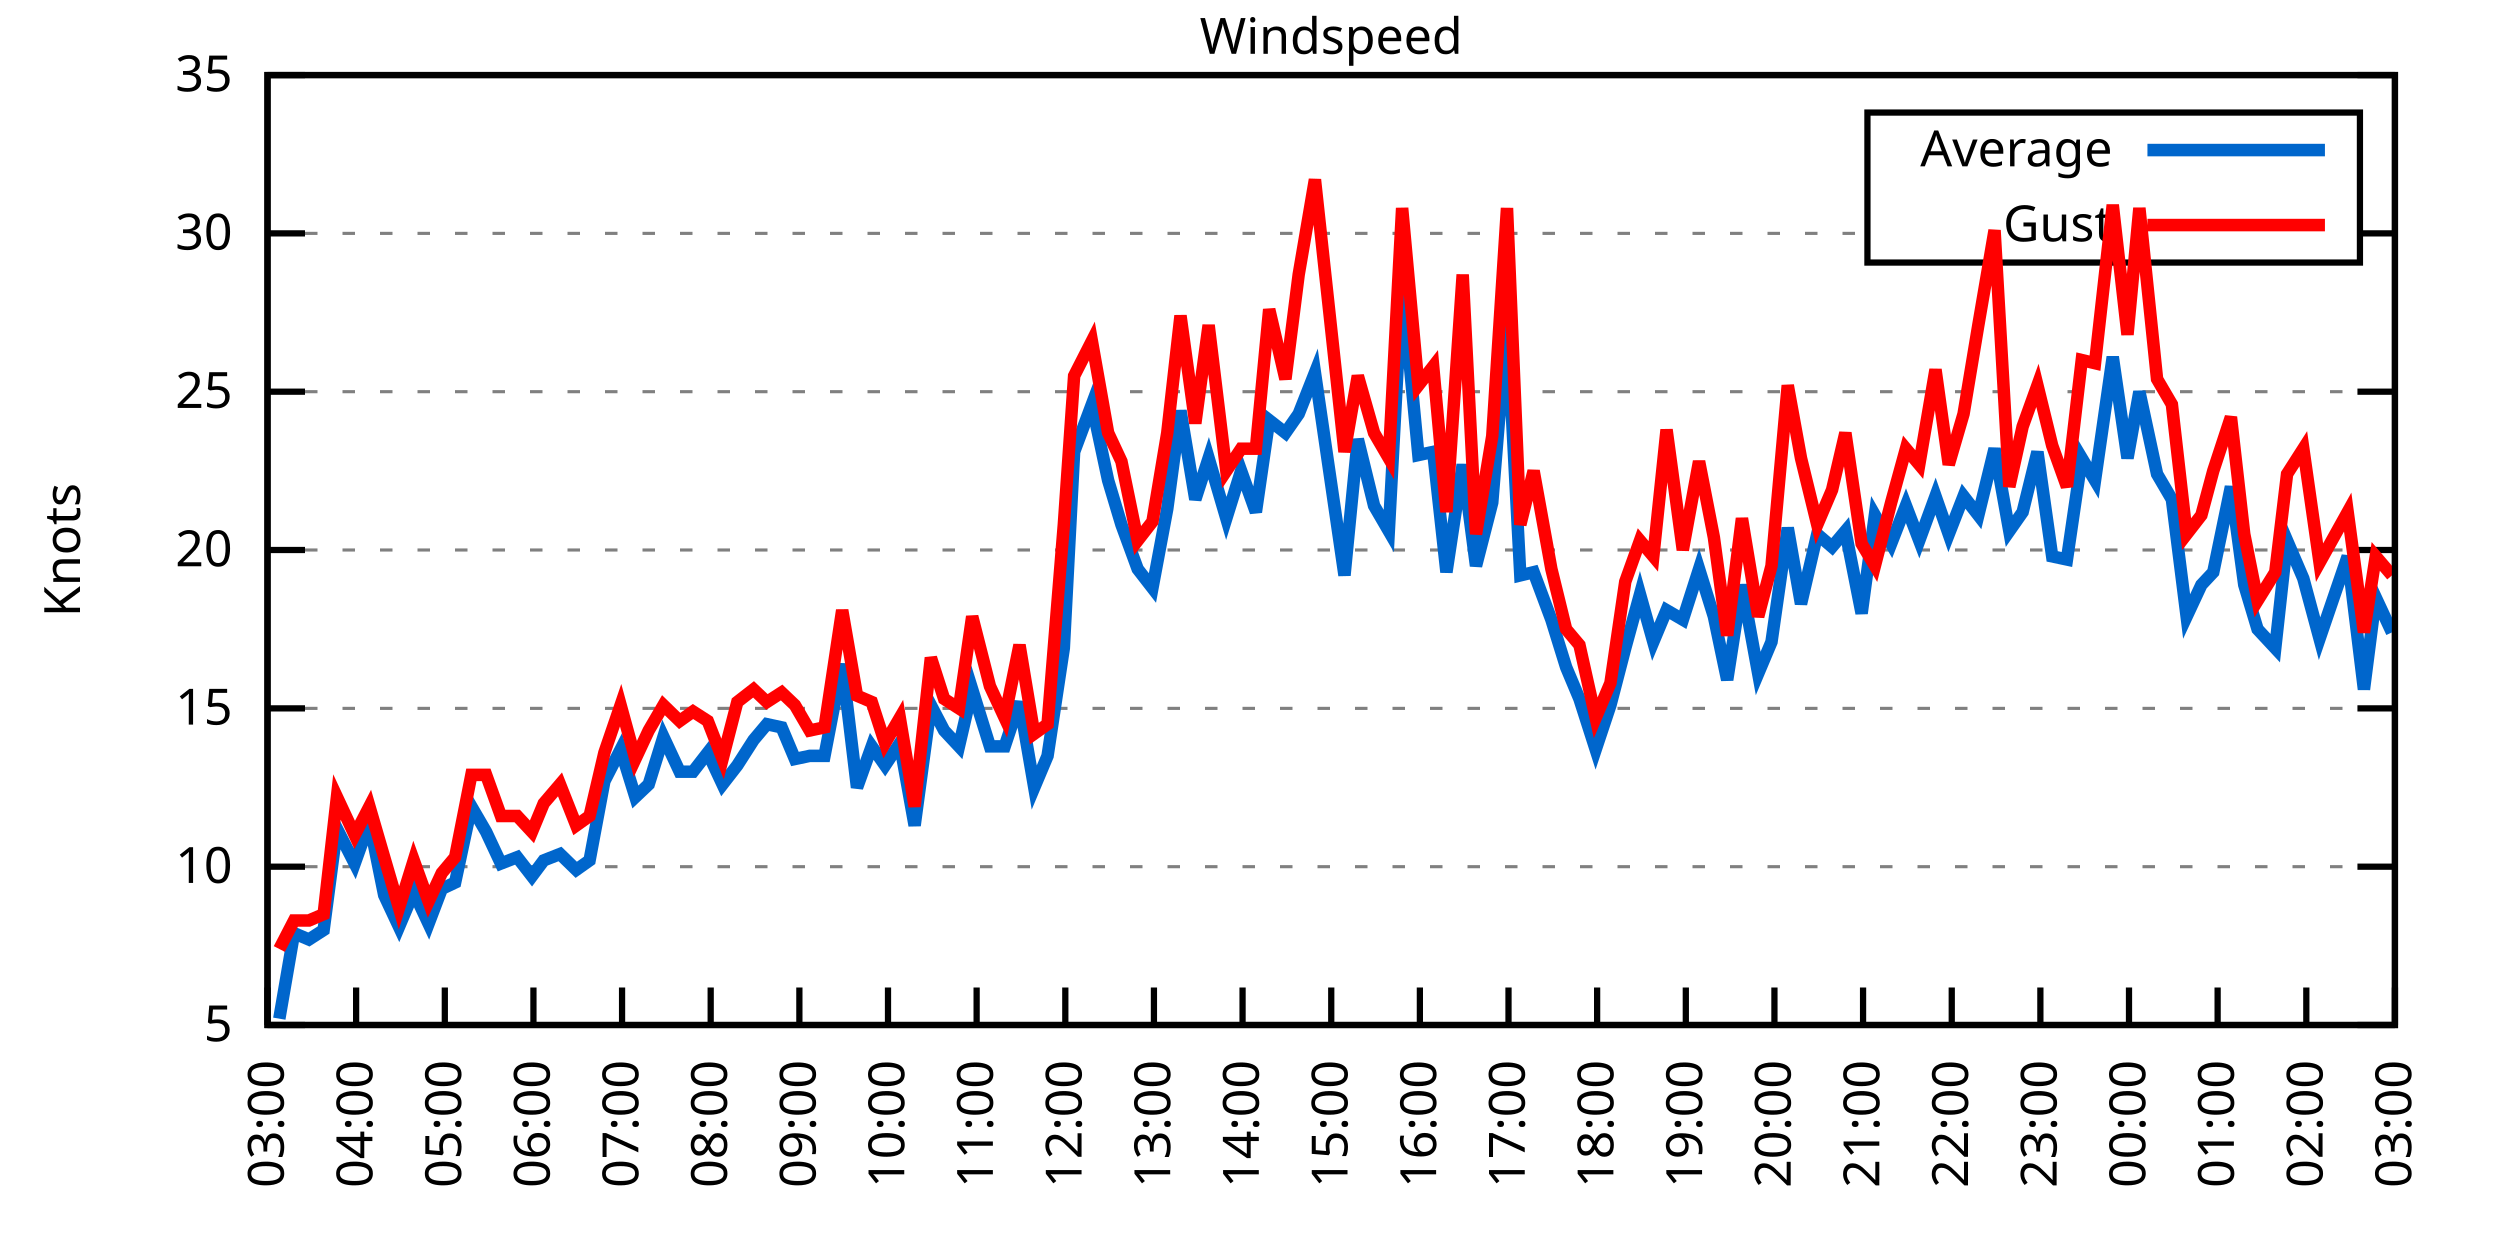
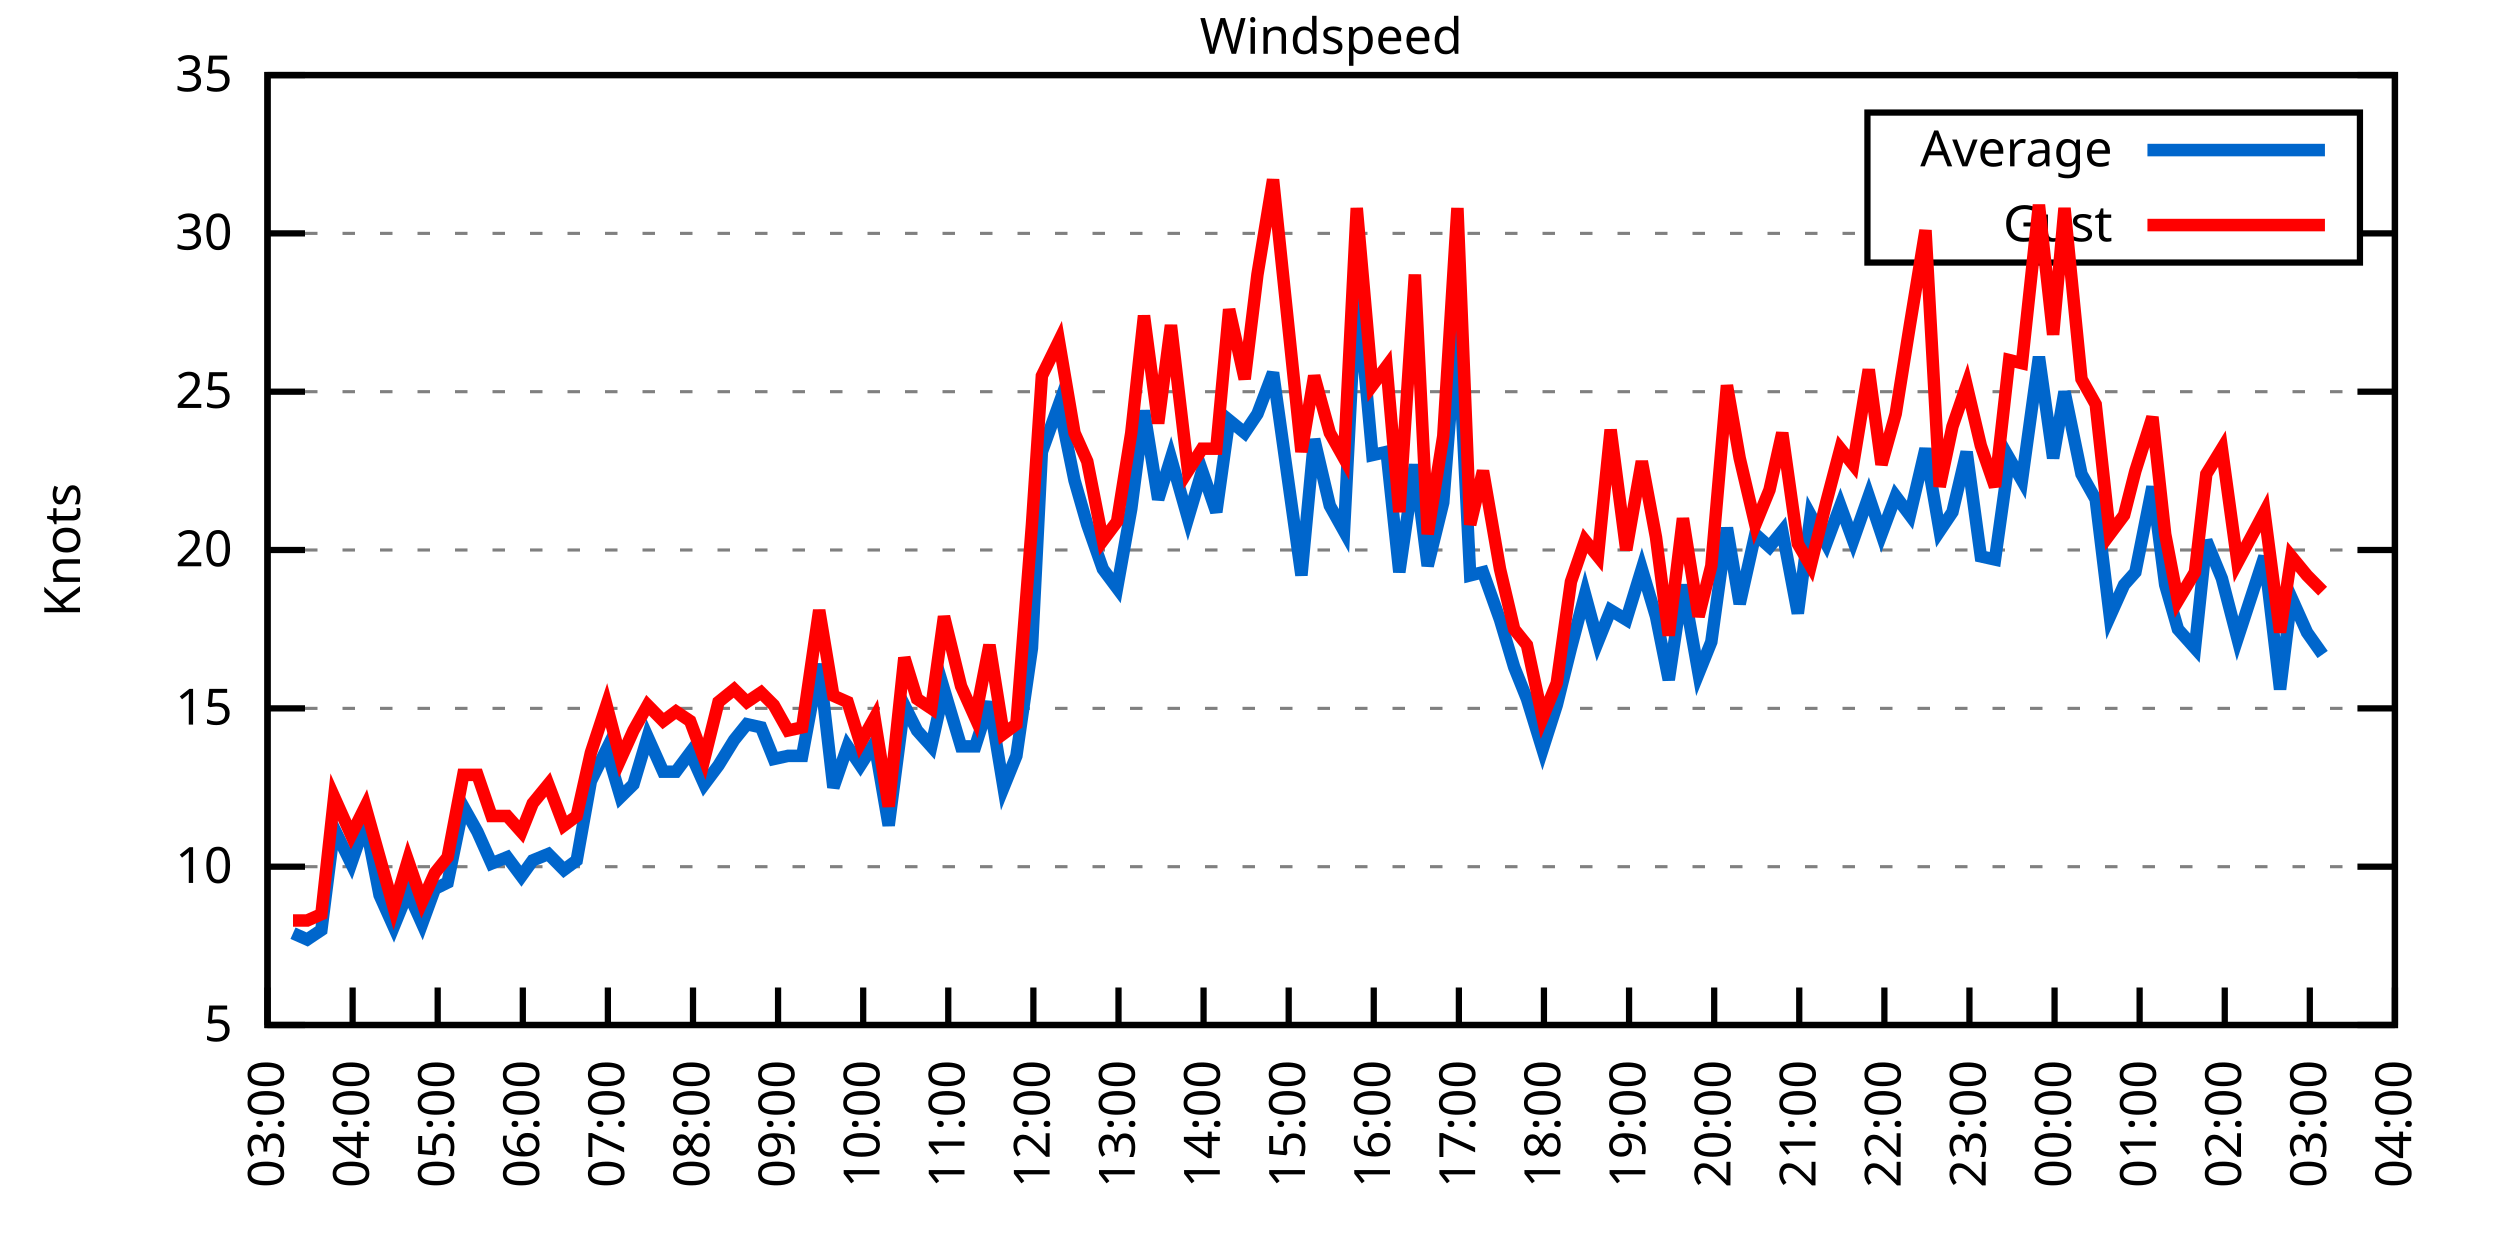
<svg xmlns="http://www.w3.org/2000/svg" xmlns:xlink="http://www.w3.org/1999/xlink" width="400" height="200" viewBox="0 0 400 200">
  <g id="gnuplot_canvas">
    <rect x="0" y="0" width="400" height="200" fill="none" />
    <defs>
      <circle id="gpDot" r="0.5" stroke-width="0.5" stroke="currentColor" />
      <path id="gpPt0" stroke-width="0.333" stroke="currentColor" d="M-1,0 h2 M0,-1 v2" />
      <path id="gpPt1" stroke-width="0.333" stroke="currentColor" d="M-1,-1 L1,1 M1,-1 L-1,1" />
      <path id="gpPt2" stroke-width="0.333" stroke="currentColor" d="M-1,0 L1,0 M0,-1 L0,1 M-1,-1 L1,1 M-1,1 L1,-1" />
      <rect id="gpPt3" stroke-width="0.333" stroke="currentColor" x="-1" y="-1" width="2" height="2" />
      <rect id="gpPt4" stroke-width="0.333" stroke="currentColor" fill="currentColor" x="-1" y="-1" width="2" height="2" />
      <circle id="gpPt5" stroke-width="0.333" stroke="currentColor" cx="0" cy="0" r="1" />
      <use xlink:href="#gpPt5" id="gpPt6" fill="currentColor" stroke="none" />
      <path id="gpPt7" stroke-width="0.333" stroke="currentColor" d="M0,-1.33 L-1.33,0.67 L1.33,0.67 z" />
      <use xlink:href="#gpPt7" id="gpPt8" fill="currentColor" stroke="none" />
      <use xlink:href="#gpPt7" id="gpPt9" stroke="currentColor" transform="rotate(180)" />
      <use xlink:href="#gpPt9" id="gpPt10" fill="currentColor" stroke="none" />
      <use xlink:href="#gpPt3" id="gpPt11" stroke="currentColor" transform="rotate(45)" />
      <use xlink:href="#gpPt11" id="gpPt12" fill="currentColor" stroke="none" />
      <path id="gpPt13" stroke-width="0.333" stroke="currentColor" d="M0,1.330 L1.265,0.411 L0.782,-1.067 L-0.782,-1.076 L-1.265,0.411 z" />
      <use xlink:href="#gpPt13" id="gpPt14" fill="currentColor" stroke="none" />
      <filter id="textbox" filterUnits="objectBoundingBox" x="0" y="0" height="1" width="1">
        <feFlood flood-color="white" flood-opacity="1" result="bgnd" />
        <feComposite in="SourceGraphic" in2="bgnd" operator="atop" />
      </filter>
      <filter id="greybox" filterUnits="objectBoundingBox" x="0" y="0" height="1" width="1">
        <feFlood flood-color="lightgrey" flood-opacity="1" result="grey" />
        <feComposite in="SourceGraphic" in2="grey" operator="atop" />
      </filter>
    </defs>
    <g fill="none" color="white" stroke="currentColor" stroke-width="1.00" stroke-linecap="butt" stroke-linejoin="miter">
</g>
    <g fill="none" color="black" stroke="currentColor" stroke-width="1.00" stroke-linecap="butt" stroke-linejoin="miter">
      <g stroke="none" shape-rendering="crispEdges">
        <polygon fill="rgb(255, 255, 255)" points="42.80,164.00 383.18,164.00 383.18,12.02 42.80,12.02 " />
      </g>
    </g>
    <g fill="none" color="black" stroke="currentColor" stroke-width="1.00" stroke-linecap="butt" stroke-linejoin="miter">
</g>
    <g fill="none" color="black" stroke="black" stroke-width="0.50" stroke-linecap="butt" stroke-linejoin="miter">
</g>
    <g fill="none" color="gray" stroke="currentColor" stroke-width="0.50" stroke-linecap="butt" stroke-linejoin="miter">
      <path stroke="gray" stroke-dasharray="2,4" class="gridline" d="M42.80,164.00 L383.19,164.00  " />
    </g>
    <g fill="none" color="gray" stroke="gray" stroke-width="1.00" stroke-linecap="butt" stroke-linejoin="miter">
</g>
    <g fill="none" color="black" stroke="currentColor" stroke-width="1.00" stroke-linecap="butt" stroke-linejoin="miter">
      <path stroke="black" d="M42.80,164.00 L48.80,164.00 M383.19,164.00 L377.19,164.00  " />
      <g transform="translate(37.20,166.60)" stroke="none" fill="black" font-family="Sans" font-size="8.00" text-anchor="end">
        <text>
          <tspan font-family="Sans"> 5</tspan>
        </text>
      </g>
    </g>
    <g fill="none" color="black" stroke="currentColor" stroke-width="1.00" stroke-linecap="butt" stroke-linejoin="miter">
</g>
    <g fill="none" color="black" stroke="black" stroke-width="0.50" stroke-linecap="butt" stroke-linejoin="miter">
</g>
    <g fill="none" color="gray" stroke="currentColor" stroke-width="0.50" stroke-linecap="butt" stroke-linejoin="miter">
      <path stroke="gray" stroke-dasharray="2,4" class="gridline" d="M42.80,138.67 L383.19,138.67  " />
    </g>
    <g fill="none" color="gray" stroke="gray" stroke-width="1.00" stroke-linecap="butt" stroke-linejoin="miter">
</g>
    <g fill="none" color="black" stroke="currentColor" stroke-width="1.00" stroke-linecap="butt" stroke-linejoin="miter">
      <path stroke="black" d="M42.80,138.67 L48.80,138.67 M383.19,138.67 L377.19,138.67  " />
      <g transform="translate(37.20,141.27)" stroke="none" fill="black" font-family="Sans" font-size="8.00" text-anchor="end">
        <text>
          <tspan font-family="Sans"> 10</tspan>
        </text>
      </g>
    </g>
    <g fill="none" color="black" stroke="currentColor" stroke-width="1.00" stroke-linecap="butt" stroke-linejoin="miter">
</g>
    <g fill="none" color="black" stroke="black" stroke-width="0.50" stroke-linecap="butt" stroke-linejoin="miter">
</g>
    <g fill="none" color="gray" stroke="currentColor" stroke-width="0.50" stroke-linecap="butt" stroke-linejoin="miter">
      <path stroke="gray" stroke-dasharray="2,4" class="gridline" d="M42.80,113.34 L383.19,113.34  " />
    </g>
    <g fill="none" color="gray" stroke="gray" stroke-width="1.00" stroke-linecap="butt" stroke-linejoin="miter">
</g>
    <g fill="none" color="black" stroke="currentColor" stroke-width="1.00" stroke-linecap="butt" stroke-linejoin="miter">
      <path stroke="black" d="M42.80,113.34 L48.80,113.34 M383.19,113.34 L377.19,113.34  " />
      <g transform="translate(37.20,115.94)" stroke="none" fill="black" font-family="Sans" font-size="8.00" text-anchor="end">
        <text>
          <tspan font-family="Sans"> 15</tspan>
        </text>
      </g>
    </g>
    <g fill="none" color="black" stroke="currentColor" stroke-width="1.00" stroke-linecap="butt" stroke-linejoin="miter">
</g>
    <g fill="none" color="black" stroke="black" stroke-width="0.50" stroke-linecap="butt" stroke-linejoin="miter">
</g>
    <g fill="none" color="gray" stroke="currentColor" stroke-width="0.50" stroke-linecap="butt" stroke-linejoin="miter">
      <path stroke="gray" stroke-dasharray="2,4" class="gridline" d="M42.80,88.00 L383.19,88.00  " />
    </g>
    <g fill="none" color="gray" stroke="gray" stroke-width="1.00" stroke-linecap="butt" stroke-linejoin="miter">
</g>
    <g fill="none" color="black" stroke="currentColor" stroke-width="1.00" stroke-linecap="butt" stroke-linejoin="miter">
      <path stroke="black" d="M42.80,88.00 L48.80,88.00 M383.19,88.00 L377.19,88.00  " />
      <g transform="translate(37.20,90.60)" stroke="none" fill="black" font-family="Sans" font-size="8.00" text-anchor="end">
        <text>
          <tspan font-family="Sans"> 20</tspan>
        </text>
      </g>
    </g>
    <g fill="none" color="black" stroke="currentColor" stroke-width="1.00" stroke-linecap="butt" stroke-linejoin="miter">
</g>
    <g fill="none" color="black" stroke="black" stroke-width="0.50" stroke-linecap="butt" stroke-linejoin="miter">
</g>
    <g fill="none" color="gray" stroke="currentColor" stroke-width="0.50" stroke-linecap="butt" stroke-linejoin="miter">
      <path stroke="gray" stroke-dasharray="2,4" class="gridline" d="M42.80,62.67 L383.19,62.67  " />
    </g>
    <g fill="none" color="gray" stroke="gray" stroke-width="1.00" stroke-linecap="butt" stroke-linejoin="miter">
</g>
    <g fill="none" color="black" stroke="currentColor" stroke-width="1.00" stroke-linecap="butt" stroke-linejoin="miter">
      <path stroke="black" d="M42.80,62.67 L48.80,62.67 M383.19,62.67 L377.19,62.67  " />
      <g transform="translate(37.20,65.27)" stroke="none" fill="black" font-family="Sans" font-size="8.00" text-anchor="end">
        <text>
          <tspan font-family="Sans"> 25</tspan>
        </text>
      </g>
    </g>
    <g fill="none" color="black" stroke="currentColor" stroke-width="1.00" stroke-linecap="butt" stroke-linejoin="miter">
</g>
    <g fill="none" color="black" stroke="black" stroke-width="0.50" stroke-linecap="butt" stroke-linejoin="miter">
</g>
    <g fill="none" color="gray" stroke="currentColor" stroke-width="0.50" stroke-linecap="butt" stroke-linejoin="miter">
      <path stroke="gray" stroke-dasharray="2,4" class="gridline" d="M42.80,37.34 L298.79,37.34 M377.59,37.34 L383.19,37.34  " />
    </g>
    <g fill="none" color="gray" stroke="gray" stroke-width="1.00" stroke-linecap="butt" stroke-linejoin="miter">
</g>
    <g fill="none" color="black" stroke="currentColor" stroke-width="1.00" stroke-linecap="butt" stroke-linejoin="miter">
      <path stroke="black" d="M42.80,37.34 L48.80,37.34 M383.19,37.34 L377.19,37.34  " />
      <g transform="translate(37.20,39.94)" stroke="none" fill="black" font-family="Sans" font-size="8.00" text-anchor="end">
        <text>
          <tspan font-family="Sans"> 30</tspan>
        </text>
      </g>
    </g>
    <g fill="none" color="black" stroke="currentColor" stroke-width="1.00" stroke-linecap="butt" stroke-linejoin="miter">
</g>
    <g fill="none" color="black" stroke="black" stroke-width="0.50" stroke-linecap="butt" stroke-linejoin="miter">
</g>
    <g fill="none" color="gray" stroke="currentColor" stroke-width="0.50" stroke-linecap="butt" stroke-linejoin="miter">
      <path stroke="gray" stroke-dasharray="2,4" class="gridline" d="M42.80,12.01 L383.19,12.01  " />
    </g>
    <g fill="none" color="gray" stroke="gray" stroke-width="1.00" stroke-linecap="butt" stroke-linejoin="miter">
</g>
    <g fill="none" color="black" stroke="currentColor" stroke-width="1.00" stroke-linecap="butt" stroke-linejoin="miter">
      <path stroke="black" d="M42.80,12.01 L48.80,12.01 M383.19,12.01 L377.19,12.01  " />
      <g transform="translate(37.20,14.61)" stroke="none" fill="black" font-family="Sans" font-size="8.00" text-anchor="end">
        <text>
          <tspan font-family="Sans"> 35</tspan>
        </text>
      </g>
    </g>
    <g fill="none" color="black" stroke="currentColor" stroke-width="1.00" stroke-linecap="butt" stroke-linejoin="miter">
      <path stroke="black" d="M42.80,164.00 L42.80,158.00  " />
      <g transform="translate(45.40,169.60) rotate(270.00)" stroke="none" fill="black" font-family="Sans" font-size="8.00" text-anchor="end">
        <text>
          <tspan font-family="Sans">03:00</tspan>
        </text>
      </g>
    </g>
    <g fill="none" color="black" stroke="currentColor" stroke-width="1.00" stroke-linecap="butt" stroke-linejoin="miter">
-       <path stroke="black" d="M56.98,164.00 L56.98,158.00  " />
-       <g transform="translate(59.58,169.60) rotate(270.00)" stroke="none" fill="black" font-family="Sans" font-size="8.00" text-anchor="end">
+       <path stroke="black" d="M56.42,164.00 L56.42,158.00  " />
+       <g transform="translate(59.02,169.60) rotate(270.00)" stroke="none" fill="black" font-family="Sans" font-size="8.00" text-anchor="end">
        <text>
          <tspan font-family="Sans">04:00</tspan>
        </text>
      </g>
    </g>
    <g fill="none" color="black" stroke="currentColor" stroke-width="1.00" stroke-linecap="butt" stroke-linejoin="miter">
-       <path stroke="black" d="M71.17,164.00 L71.17,158.00  " />
-       <g transform="translate(73.77,169.60) rotate(270.00)" stroke="none" fill="black" font-family="Sans" font-size="8.00" text-anchor="end">
+       <path stroke="black" d="M70.03,164.00 L70.03,158.00  " />
+       <g transform="translate(72.63,169.60) rotate(270.00)" stroke="none" fill="black" font-family="Sans" font-size="8.00" text-anchor="end">
        <text>
          <tspan font-family="Sans">05:00</tspan>
        </text>
      </g>
    </g>
    <g fill="none" color="black" stroke="currentColor" stroke-width="1.00" stroke-linecap="butt" stroke-linejoin="miter">
-       <path stroke="black" d="M85.35,164.00 L85.35,158.00  " />
-       <g transform="translate(87.95,169.60) rotate(270.00)" stroke="none" fill="black" font-family="Sans" font-size="8.00" text-anchor="end">
+       <path stroke="black" d="M83.65,164.00 L83.65,158.00  " />
+       <g transform="translate(86.25,169.60) rotate(270.00)" stroke="none" fill="black" font-family="Sans" font-size="8.00" text-anchor="end">
        <text>
          <tspan font-family="Sans">06:00</tspan>
        </text>
      </g>
    </g>
    <g fill="none" color="black" stroke="currentColor" stroke-width="1.00" stroke-linecap="butt" stroke-linejoin="miter">
-       <path stroke="black" d="M99.53,164.00 L99.53,158.00  " />
-       <g transform="translate(102.13,169.60) rotate(270.00)" stroke="none" fill="black" font-family="Sans" font-size="8.00" text-anchor="end">
+       <path stroke="black" d="M97.26,164.00 L97.26,158.00  " />
+       <g transform="translate(99.86,169.60) rotate(270.00)" stroke="none" fill="black" font-family="Sans" font-size="8.00" text-anchor="end">
        <text>
          <tspan font-family="Sans">07:00</tspan>
        </text>
      </g>
    </g>
    <g fill="none" color="black" stroke="currentColor" stroke-width="1.00" stroke-linecap="butt" stroke-linejoin="miter">
-       <path stroke="black" d="M113.71,164.00 L113.71,158.00  " />
-       <g transform="translate(116.31,169.60) rotate(270.00)" stroke="none" fill="black" font-family="Sans" font-size="8.00" text-anchor="end">
+       <path stroke="black" d="M110.88,164.00 L110.88,158.00  " />
+       <g transform="translate(113.48,169.60) rotate(270.00)" stroke="none" fill="black" font-family="Sans" font-size="8.00" text-anchor="end">
        <text>
          <tspan font-family="Sans">08:00</tspan>
        </text>
      </g>
    </g>
    <g fill="none" color="black" stroke="currentColor" stroke-width="1.00" stroke-linecap="butt" stroke-linejoin="miter">
-       <path stroke="black" d="M127.90,164.00 L127.90,158.00  " />
-       <g transform="translate(130.50,169.60) rotate(270.00)" stroke="none" fill="black" font-family="Sans" font-size="8.00" text-anchor="end">
+       <path stroke="black" d="M124.49,164.00 L124.49,158.00  " />
+       <g transform="translate(127.09,169.60) rotate(270.00)" stroke="none" fill="black" font-family="Sans" font-size="8.00" text-anchor="end">
        <text>
          <tspan font-family="Sans">09:00</tspan>
        </text>
      </g>
    </g>
    <g fill="none" color="black" stroke="currentColor" stroke-width="1.00" stroke-linecap="butt" stroke-linejoin="miter">
-       <path stroke="black" d="M142.08,164.00 L142.08,158.00  " />
-       <g transform="translate(144.68,169.60) rotate(270.00)" stroke="none" fill="black" font-family="Sans" font-size="8.00" text-anchor="end">
+       <path stroke="black" d="M138.11,164.00 L138.11,158.00  " />
+       <g transform="translate(140.71,169.60) rotate(270.00)" stroke="none" fill="black" font-family="Sans" font-size="8.00" text-anchor="end">
        <text>
          <tspan font-family="Sans">10:00</tspan>
        </text>
      </g>
    </g>
    <g fill="none" color="black" stroke="currentColor" stroke-width="1.00" stroke-linecap="butt" stroke-linejoin="miter">
-       <path stroke="black" d="M156.26,164.00 L156.26,158.00  " />
-       <g transform="translate(158.86,169.60) rotate(270.00)" stroke="none" fill="black" font-family="Sans" font-size="8.00" text-anchor="end">
+       <path stroke="black" d="M151.72,164.00 L151.72,158.00  " />
+       <g transform="translate(154.32,169.60) rotate(270.00)" stroke="none" fill="black" font-family="Sans" font-size="8.00" text-anchor="end">
        <text>
          <tspan font-family="Sans">11:00</tspan>
        </text>
      </g>
    </g>
    <g fill="none" color="black" stroke="currentColor" stroke-width="1.00" stroke-linecap="butt" stroke-linejoin="miter">
-       <path stroke="black" d="M170.45,164.00 L170.45,158.00  " />
-       <g transform="translate(173.05,169.60) rotate(270.00)" stroke="none" fill="black" font-family="Sans" font-size="8.00" text-anchor="end">
+       <path stroke="black" d="M165.34,164.00 L165.34,158.00  " />
+       <g transform="translate(167.94,169.60) rotate(270.00)" stroke="none" fill="black" font-family="Sans" font-size="8.00" text-anchor="end">
        <text>
          <tspan font-family="Sans">12:00</tspan>
        </text>
      </g>
    </g>
    <g fill="none" color="black" stroke="currentColor" stroke-width="1.00" stroke-linecap="butt" stroke-linejoin="miter">
-       <path stroke="black" d="M184.63,164.00 L184.63,158.00  " />
-       <g transform="translate(187.23,169.60) rotate(270.00)" stroke="none" fill="black" font-family="Sans" font-size="8.00" text-anchor="end">
+       <path stroke="black" d="M178.96,164.00 L178.96,158.00  " />
+       <g transform="translate(181.56,169.60) rotate(270.00)" stroke="none" fill="black" font-family="Sans" font-size="8.00" text-anchor="end">
        <text>
          <tspan font-family="Sans">13:00</tspan>
        </text>
      </g>
    </g>
    <g fill="none" color="black" stroke="currentColor" stroke-width="1.00" stroke-linecap="butt" stroke-linejoin="miter">
-       <path stroke="black" d="M198.81,164.00 L198.81,158.00  " />
-       <g transform="translate(201.41,169.60) rotate(270.00)" stroke="none" fill="black" font-family="Sans" font-size="8.00" text-anchor="end">
+       <path stroke="black" d="M192.57,164.00 L192.57,158.00  " />
+       <g transform="translate(195.17,169.60) rotate(270.00)" stroke="none" fill="black" font-family="Sans" font-size="8.00" text-anchor="end">
        <text>
          <tspan font-family="Sans">14:00</tspan>
        </text>
      </g>
    </g>
    <g fill="none" color="black" stroke="currentColor" stroke-width="1.00" stroke-linecap="butt" stroke-linejoin="miter">
-       <path stroke="black" d="M213.00,164.00 L213.00,158.00  " />
-       <g transform="translate(215.60,169.60) rotate(270.00)" stroke="none" fill="black" font-family="Sans" font-size="8.00" text-anchor="end">
+       <path stroke="black" d="M206.19,164.00 L206.19,158.00  " />
+       <g transform="translate(208.79,169.60) rotate(270.00)" stroke="none" fill="black" font-family="Sans" font-size="8.00" text-anchor="end">
        <text>
          <tspan font-family="Sans">15:00</tspan>
        </text>
      </g>
    </g>
    <g fill="none" color="black" stroke="currentColor" stroke-width="1.00" stroke-linecap="butt" stroke-linejoin="miter">
-       <path stroke="black" d="M227.18,164.00 L227.18,158.00  " />
-       <g transform="translate(229.78,169.60) rotate(270.00)" stroke="none" fill="black" font-family="Sans" font-size="8.00" text-anchor="end">
+       <path stroke="black" d="M219.80,164.00 L219.80,158.00  " />
+       <g transform="translate(222.40,169.60) rotate(270.00)" stroke="none" fill="black" font-family="Sans" font-size="8.00" text-anchor="end">
        <text>
          <tspan font-family="Sans">16:00</tspan>
        </text>
      </g>
    </g>
    <g fill="none" color="black" stroke="currentColor" stroke-width="1.00" stroke-linecap="butt" stroke-linejoin="miter">
-       <path stroke="black" d="M241.36,164.00 L241.36,158.00  " />
-       <g transform="translate(243.96,169.60) rotate(270.00)" stroke="none" fill="black" font-family="Sans" font-size="8.00" text-anchor="end">
+       <path stroke="black" d="M233.42,164.00 L233.42,158.00  " />
+       <g transform="translate(236.02,169.60) rotate(270.00)" stroke="none" fill="black" font-family="Sans" font-size="8.00" text-anchor="end">
        <text>
          <tspan font-family="Sans">17:00</tspan>
        </text>
      </g>
    </g>
    <g fill="none" color="black" stroke="currentColor" stroke-width="1.00" stroke-linecap="butt" stroke-linejoin="miter">
-       <path stroke="black" d="M255.54,164.00 L255.54,158.00  " />
-       <g transform="translate(258.14,169.60) rotate(270.00)" stroke="none" fill="black" font-family="Sans" font-size="8.00" text-anchor="end">
+       <path stroke="black" d="M247.03,164.00 L247.03,158.00  " />
+       <g transform="translate(249.63,169.60) rotate(270.00)" stroke="none" fill="black" font-family="Sans" font-size="8.00" text-anchor="end">
        <text>
          <tspan font-family="Sans">18:00</tspan>
        </text>
      </g>
    </g>
    <g fill="none" color="black" stroke="currentColor" stroke-width="1.00" stroke-linecap="butt" stroke-linejoin="miter">
-       <path stroke="black" d="M269.73,164.00 L269.73,158.00  " />
-       <g transform="translate(272.33,169.60) rotate(270.00)" stroke="none" fill="black" font-family="Sans" font-size="8.00" text-anchor="end">
+       <path stroke="black" d="M260.65,164.00 L260.65,158.00  " />
+       <g transform="translate(263.25,169.60) rotate(270.00)" stroke="none" fill="black" font-family="Sans" font-size="8.00" text-anchor="end">
        <text>
          <tspan font-family="Sans">19:00</tspan>
        </text>
      </g>
    </g>
    <g fill="none" color="black" stroke="currentColor" stroke-width="1.00" stroke-linecap="butt" stroke-linejoin="miter">
-       <path stroke="black" d="M283.91,164.00 L283.91,158.00  " />
-       <g transform="translate(286.51,169.60) rotate(270.00)" stroke="none" fill="black" font-family="Sans" font-size="8.00" text-anchor="end">
+       <path stroke="black" d="M274.27,164.00 L274.27,158.00  " />
+       <g transform="translate(276.87,169.60) rotate(270.00)" stroke="none" fill="black" font-family="Sans" font-size="8.00" text-anchor="end">
        <text>
          <tspan font-family="Sans">20:00</tspan>
        </text>
      </g>
    </g>
    <g fill="none" color="black" stroke="currentColor" stroke-width="1.00" stroke-linecap="butt" stroke-linejoin="miter">
-       <path stroke="black" d="M298.09,164.00 L298.09,158.00  " />
-       <g transform="translate(300.69,169.60) rotate(270.00)" stroke="none" fill="black" font-family="Sans" font-size="8.00" text-anchor="end">
+       <path stroke="black" d="M287.88,164.00 L287.88,158.00  " />
+       <g transform="translate(290.48,169.60) rotate(270.00)" stroke="none" fill="black" font-family="Sans" font-size="8.00" text-anchor="end">
        <text>
          <tspan font-family="Sans">21:00</tspan>
        </text>
      </g>
    </g>
    <g fill="none" color="black" stroke="currentColor" stroke-width="1.00" stroke-linecap="butt" stroke-linejoin="miter">
-       <path stroke="black" d="M312.28,164.00 L312.28,158.00  " />
-       <g transform="translate(314.88,169.60) rotate(270.00)" stroke="none" fill="black" font-family="Sans" font-size="8.00" text-anchor="end">
+       <path stroke="black" d="M301.50,164.00 L301.50,158.00  " />
+       <g transform="translate(304.10,169.60) rotate(270.00)" stroke="none" fill="black" font-family="Sans" font-size="8.00" text-anchor="end">
        <text>
          <tspan font-family="Sans">22:00</tspan>
        </text>
      </g>
    </g>
    <g fill="none" color="black" stroke="currentColor" stroke-width="1.00" stroke-linecap="butt" stroke-linejoin="miter">
-       <path stroke="black" d="M326.46,164.00 L326.46,158.00  " />
-       <g transform="translate(329.06,169.60) rotate(270.00)" stroke="none" fill="black" font-family="Sans" font-size="8.00" text-anchor="end">
+       <path stroke="black" d="M315.11,164.00 L315.11,158.00  " />
+       <g transform="translate(317.71,169.60) rotate(270.00)" stroke="none" fill="black" font-family="Sans" font-size="8.00" text-anchor="end">
        <text>
          <tspan font-family="Sans">23:00</tspan>
        </text>
      </g>
    </g>
    <g fill="none" color="black" stroke="currentColor" stroke-width="1.00" stroke-linecap="butt" stroke-linejoin="miter">
-       <path stroke="black" d="M340.64,164.00 L340.64,158.00  " />
-       <g transform="translate(343.24,169.60) rotate(270.00)" stroke="none" fill="black" font-family="Sans" font-size="8.00" text-anchor="end">
+       <path stroke="black" d="M328.73,164.00 L328.73,158.00  " />
+       <g transform="translate(331.33,169.60) rotate(270.00)" stroke="none" fill="black" font-family="Sans" font-size="8.00" text-anchor="end">
        <text>
          <tspan font-family="Sans">00:00</tspan>
        </text>
      </g>
    </g>
    <g fill="none" color="black" stroke="currentColor" stroke-width="1.00" stroke-linecap="butt" stroke-linejoin="miter">
-       <path stroke="black" d="M354.82,164.00 L354.82,158.00  " />
-       <g transform="translate(357.42,169.60) rotate(270.00)" stroke="none" fill="black" font-family="Sans" font-size="8.00" text-anchor="end">
+       <path stroke="black" d="M342.34,164.00 L342.34,158.00  " />
+       <g transform="translate(344.94,169.60) rotate(270.00)" stroke="none" fill="black" font-family="Sans" font-size="8.00" text-anchor="end">
        <text>
          <tspan font-family="Sans">01:00</tspan>
        </text>
      </g>
    </g>
    <g fill="none" color="black" stroke="currentColor" stroke-width="1.00" stroke-linecap="butt" stroke-linejoin="miter">
-       <path stroke="black" d="M369.01,164.00 L369.01,158.00  " />
-       <g transform="translate(371.61,169.60) rotate(270.00)" stroke="none" fill="black" font-family="Sans" font-size="8.00" text-anchor="end">
+       <path stroke="black" d="M355.96,164.00 L355.96,158.00  " />
+       <g transform="translate(358.56,169.60) rotate(270.00)" stroke="none" fill="black" font-family="Sans" font-size="8.00" text-anchor="end">
        <text>
          <tspan font-family="Sans">02:00</tspan>
+         </text>
+       </g>
+     </g>
+     <g fill="none" color="black" stroke="currentColor" stroke-width="1.00" stroke-linecap="butt" stroke-linejoin="miter">
+       <path stroke="black" d="M369.57,164.00 L369.57,158.00  " />
+       <g transform="translate(372.17,169.60) rotate(270.00)" stroke="none" fill="black" font-family="Sans" font-size="8.00" text-anchor="end">
+         <text>
+           <tspan font-family="Sans">03:00</tspan>
        </text>
      </g>
    </g>
    <g fill="none" color="black" stroke="currentColor" stroke-width="1.00" stroke-linecap="butt" stroke-linejoin="miter">
      <path stroke="black" d="M383.19,164.00 L383.19,158.00  " />
      <g transform="translate(385.79,169.60) rotate(270.00)" stroke="none" fill="black" font-family="Sans" font-size="8.00" text-anchor="end">
        <text>
-           <tspan font-family="Sans">03:00</tspan>
+           <tspan font-family="Sans">04:00</tspan>
        </text>
      </g>
    </g>
    <g fill="none" color="black" stroke="currentColor" stroke-width="1.00" stroke-linecap="butt" stroke-linejoin="miter">
</g>
    <g fill="none" color="black" stroke="currentColor" stroke-width="1.00" stroke-linecap="butt" stroke-linejoin="miter">
      <path stroke="black" d="M42.80,12.01 L42.80,164.00 L383.19,164.00 L383.19,12.01 L42.80,12.01 Z  " />
    </g>
    <g fill="none" color="black" stroke="currentColor" stroke-width="1.00" stroke-linecap="butt" stroke-linejoin="miter">
</g>
    <g fill="none" color="black" stroke="currentColor" stroke-width="1.00" stroke-linecap="butt" stroke-linejoin="miter">
      <path stroke="black" d="M298.79,42.01 L298.79,18.01 L377.59,18.01 L377.59,42.01 L298.79,42.01 Z  " />
    </g>
    <g id="Windspeed_plot_1">
      <g fill="none" color="white" stroke="black" stroke-width="2.00" stroke-linecap="butt" stroke-linejoin="miter">
</g>
      <g fill="none" color="black" stroke="currentColor" stroke-width="2.00" stroke-linecap="butt" stroke-linejoin="miter">
        <g transform="translate(337.99,26.61)" stroke="none" fill="black" font-family="Sans" font-size="8.00" text-anchor="end">
          <text>
            <tspan font-family="Sans">Average</tspan>
          </text>
        </g>
      </g>
      <g fill="none" color="black" stroke="currentColor" stroke-width="2.00" stroke-linecap="butt" stroke-linejoin="miter">
-         <path stroke="rgb(  0, 102, 204)" d="M343.59,24.01 L371.99,24.01 M44.69,162.99 L47.05,149.31 L49.42,150.32 L51.78,148.80 L53.91,132.59 L56.75,138.16   L59.11,131.58 L61.47,143.23 L63.84,148.29 L66.20,142.72 L68.57,147.79 L70.69,142.21 L72.82,141.20 L75.42,129.04   L77.78,133.10 L80.15,138.16 L82.75,137.15 L85.11,140.19 L87.00,137.66 L89.60,136.64 L92.20,139.17 L94.33,137.66   L96.70,124.99 L99.30,119.92 L101.66,127.52 L103.79,125.50 L106.15,117.90 L108.75,123.47 L110.88,123.47 L113.24,120.43   L115.61,125.50 L117.97,122.46 L120.57,118.40 L122.70,115.87 L125.06,116.38 L127.19,121.44 L129.55,120.94 L131.92,120.94   L134.75,106.24 L137.12,126.00 L139.48,119.42 L141.61,122.46 L143.97,118.91 L146.34,132.08 L148.94,112.83 L151.06,116.88   L153.43,119.42 L155.55,110.30 L158.39,119.42 L160.75,119.42 L163.12,112.32 L165.48,126.00 L167.61,120.94 L170.21,103.71   L171.86,72.30 L174.70,64.70 L177.30,76.86 L179.43,83.95 L182.03,91.04 L184.39,94.08 L186.76,81.42 L188.88,65.71   L191.25,79.90 L193.38,73.31 L196.21,82.94 L198.58,75.34 L200.94,81.93 L203.07,67.23 L205.67,69.26 L207.79,66.22   L210.39,59.63 L215.12,92.06 L217.25,70.27 L219.85,80.91 L222.21,84.97 L224.34,45.45 L226.94,72.81 L229.31,72.30   L231.43,91.55 L234.03,74.33 L236.16,90.54 L238.76,80.41 L241.12,51.53 L243.25,92.06 L245.38,91.55 L248.22,99.15   L250.58,106.75 L252.71,111.82 L255.31,119.92 L257.67,112.83 L260.04,103.71 L262.40,95.10 L264.53,102.70 L266.65,97.63   L269.25,99.15 L271.85,91.04 L274.22,98.64 L276.35,108.78 L278.71,93.58 L281.31,107.76 L283.44,102.70 L286.04,84.46   L288.16,96.62 L290.76,85.47 L293.13,87.50 L295.26,84.97 L297.86,98.14 L299.98,82.43 L302.58,86.99 L304.95,80.91   L307.08,86.49 L309.68,79.39 L311.80,85.47 L314.17,79.39 L316.53,82.43 L319.13,71.79 L321.49,84.97 L323.62,81.93   L325.99,72.30 L328.35,89.02 L330.71,89.52 L333.08,73.31 L335.20,76.86 L338.04,57.10 L340.40,73.31 L342.30,62.67   L345.13,75.85 L347.50,79.90 L349.86,98.64 L352.22,93.58 L354.12,91.55 L356.95,77.87 L359.08,93.58 L361.21,100.67   L364.04,103.71 L365.93,86.49 L368.53,92.56 L371.13,102.19 L375.63,89.02 L378.23,110.30 L380.12,95.60 L382.72,101.18    " />
+         <path stroke="rgb(  0, 102, 204)" d="M343.59,24.01 L371.99,24.01 M46.88,149.31 L49.15,150.32 L51.42,148.80 L53.47,132.59 L56.19,138.16 L58.46,131.58   L60.73,143.23 L63.00,148.29 L65.27,142.72 L67.54,147.79 L69.58,142.21 L71.62,141.20 L74.12,129.04 L76.39,133.10   L78.65,138.16 L81.15,137.15 L83.42,140.19 L85.24,137.66 L87.73,136.64 L90.23,139.17 L92.27,137.66 L94.54,124.99   L97.04,119.92 L99.30,127.52 L101.35,125.50 L103.62,117.90 L106.11,123.47 L108.15,123.47 L110.42,120.43 L112.69,125.50   L114.96,122.46 L117.46,118.40 L119.50,115.87 L121.77,116.38 L123.81,121.44 L126.08,120.94 L128.35,120.94 L131.07,106.24   L133.34,126.00 L135.61,119.42 L137.66,122.46 L139.92,118.91 L142.19,132.08 L144.69,112.83 L146.73,116.88 L149.00,119.42   L151.04,110.30 L153.77,119.42 L156.04,119.42 L158.31,112.32 L160.57,126.00 L162.62,120.94 L165.11,103.71 L166.70,72.30   L169.43,64.70 L171.92,76.86 L173.96,83.95 L176.46,91.04 L178.73,94.08 L181.00,81.42 L183.04,65.71 L185.31,79.90   L187.35,73.31 L190.08,82.94 L192.34,75.34 L194.61,81.93 L196.66,67.23 L199.15,69.26 L201.19,66.22 L203.69,59.63   L208.23,92.06 L210.27,70.27 L212.77,80.91 L215.04,84.97 L217.08,45.45 L219.58,72.81 L221.85,72.30 L223.89,91.55   L226.38,74.33 L228.43,90.54 L230.92,80.41 L233.19,51.53 L235.23,92.06 L237.28,91.55 L240.00,99.15 L242.27,106.75   L244.31,111.82 L246.81,119.92 L249.08,112.83 L251.35,103.71 L253.61,95.10 L255.66,102.70 L257.70,97.63 L260.20,99.15   L262.69,91.04 L264.96,98.64 L267.00,108.78 L269.27,93.58 L271.77,107.76 L273.81,102.70 L276.31,84.46 L278.35,96.62   L280.85,85.47 L283.12,87.50 L285.16,84.97 L287.65,98.14 L289.70,82.43 L292.19,86.99 L294.46,80.91 L296.50,86.49   L299.00,79.39 L301.04,85.47 L303.31,79.39 L305.58,82.43 L308.08,71.79 L310.35,84.97 L312.39,81.93 L314.66,72.30   L316.93,89.02 L319.20,89.52 L321.47,73.31 L323.51,76.86 L326.23,57.10 L328.50,73.31 L330.32,62.67 L333.04,75.85   L335.31,79.90 L337.58,98.64 L339.85,93.58 L341.66,91.55 L344.39,77.87 L346.43,93.58 L348.47,100.67 L351.19,103.71   L353.01,86.49 L355.50,92.56 L358.00,102.19 L362.31,89.02 L364.81,110.30 L366.62,95.60 L369.12,101.18 L371.62,104.72    " />
      </g>
    </g>
    <g id="Windspeed_plot_2">
      <g fill="none" color="black" stroke="currentColor" stroke-width="2.00" stroke-linecap="butt" stroke-linejoin="miter">
        <g transform="translate(337.99,38.61)" stroke="none" fill="black" font-family="Sans" font-size="8.00" text-anchor="end">
          <text>
            <tspan font-family="Sans">Gust</tspan>
          </text>
        </g>
      </g>
      <g fill="none" color="black" stroke="currentColor" stroke-width="2.00" stroke-linecap="butt" stroke-linejoin="miter">
-         <path stroke="rgb(255,   0,   0)" d="M343.59,36.01 L371.99,36.01 M44.69,151.84 L47.05,147.28 L49.42,147.28 L51.78,146.27 L53.91,127.52 L56.75,133.60   L59.11,129.04 L61.47,137.15 L63.84,145.25 L66.20,137.66 L68.57,144.24 L70.69,139.68 L72.82,137.15 L75.42,123.98   L77.78,123.98 L80.15,130.56 L82.75,130.56 L85.11,133.10 L87.00,128.54 L89.60,125.50 L92.20,132.08 L94.33,130.56   L96.70,120.43 L99.30,112.83 L101.66,121.44 L103.79,116.88 L106.15,112.83 L108.75,115.36 L110.88,113.84 L113.24,115.36   L115.61,121.44 L117.97,112.32 L120.57,110.30 L122.70,112.32 L125.06,110.80 L127.19,112.83 L129.55,116.88 L131.92,116.38   L134.75,97.63 L137.12,111.31 L139.48,112.32 L141.61,118.91 L143.97,114.86 L146.34,129.04 L148.94,105.23 L151.06,111.82   L153.43,113.34 L155.55,98.64 L158.39,109.79 L160.75,114.86 L163.12,103.20 L165.48,117.39 L167.61,115.87 L170.21,83.95   L171.86,60.14 L174.70,54.57 L177.30,69.26 L179.43,73.82 L182.03,86.49 L184.39,83.45 L186.76,69.26 L188.88,50.51   L191.25,67.74 L193.38,52.03 L196.21,75.34 L198.58,71.79 L200.94,71.79 L203.07,49.50 L205.67,60.65 L207.79,43.93   L210.39,28.73 L215.12,72.30 L217.25,60.14 L219.85,69.26 L222.21,73.31 L224.34,33.29 L226.94,61.66 L229.31,58.62   L231.43,81.93 L234.03,43.93 L236.16,85.47 L238.76,69.77 L241.12,33.29 L243.25,83.95 L245.38,75.34 L248.22,91.04   L250.58,100.67 L252.71,103.20 L255.31,114.86 L257.67,109.28 L260.04,93.07 L262.40,86.49 L264.53,89.02 L266.65,68.75   L269.25,88.00 L271.85,73.82 L274.22,85.98 L276.35,101.68 L278.71,82.94 L281.31,98.64 L283.44,90.54 L286.04,61.66   L288.16,73.31 L290.76,83.95 L293.13,78.38 L295.26,69.26 L297.86,86.99 L299.98,90.54 L302.58,80.41 L304.95,71.79   L307.08,74.33 L309.68,59.13 L311.80,74.33 L314.17,66.22 L316.53,52.03 L319.13,36.84 L321.49,77.87 L323.62,68.25   L325.99,61.66 L328.35,71.29 L330.71,77.87 L333.08,57.61 L335.20,58.11 L338.04,32.78 L340.40,53.55 L342.30,33.29   L345.13,60.65 L347.50,64.70 L349.86,85.47 L352.22,82.43 L354.12,75.34 L356.95,66.73 L359.08,85.47 L361.21,96.11   L364.04,91.55 L365.93,75.85 L368.53,71.79 L371.13,90.03 L375.63,81.93 L378.23,101.18 L380.12,89.02 L382.72,92.06    " />
+         <path stroke="rgb(255,   0,   0)" d="M343.59,36.01 L371.99,36.01 M46.88,147.28 L49.15,147.28 L51.42,146.27 L53.47,127.52 L56.19,133.60 L58.46,129.04   L60.73,137.15 L63.00,145.25 L65.27,137.66 L67.54,144.24 L69.58,139.68 L71.62,137.15 L74.12,123.98 L76.39,123.98   L78.65,130.56 L81.15,130.56 L83.42,133.10 L85.24,128.54 L87.73,125.50 L90.23,132.08 L92.27,130.56 L94.54,120.43   L97.04,112.83 L99.30,121.44 L101.35,116.88 L103.62,112.83 L106.11,115.36 L108.15,113.84 L110.42,115.36 L112.69,121.44   L114.96,112.32 L117.46,110.30 L119.50,112.32 L121.77,110.80 L123.81,112.83 L126.08,116.88 L128.35,116.38 L131.07,97.63   L133.34,111.31 L135.61,112.32 L137.66,118.91 L139.92,114.86 L142.19,129.04 L144.69,105.23 L146.73,111.82 L149.00,113.34   L151.04,98.64 L153.77,109.79 L156.04,114.86 L158.31,103.20 L160.57,117.39 L162.62,115.87 L165.11,83.95 L166.70,60.14   L169.43,54.57 L171.92,69.26 L173.96,73.82 L176.46,86.49 L178.73,83.45 L181.00,69.26 L183.04,50.51 L185.31,67.74   L187.35,52.03 L190.08,75.34 L192.34,71.79 L194.61,71.79 L196.66,49.50 L199.15,60.65 L201.19,43.93 L203.69,28.73   L208.23,72.30 L210.27,60.14 L212.77,69.26 L215.04,73.31 L217.08,33.29 L219.58,61.66 L221.85,58.62 L223.89,81.93   L226.38,43.93 L228.43,85.47 L230.92,69.77 L233.19,33.29 L235.23,83.95 L237.28,75.34 L240.00,91.04 L242.27,100.67   L244.31,103.20 L246.81,114.86 L249.08,109.28 L251.35,93.07 L253.61,86.49 L255.66,89.02 L257.70,68.75 L260.20,88.00   L262.69,73.82 L264.96,85.98 L267.00,101.68 L269.27,82.94 L271.77,98.64 L273.81,90.54 L276.31,61.66 L278.35,73.31   L280.85,83.95 L283.12,78.38 L285.16,69.26 L287.65,86.99 L289.70,90.54 L292.19,80.41 L294.46,71.79 L296.50,74.33   L299.00,59.13 L301.04,74.33 L303.31,66.22 L305.58,52.03 L308.08,36.84 L310.35,77.87 L312.39,68.25 L314.66,61.66   L316.93,71.29 L319.20,77.87 L321.47,57.61 L323.51,58.11 L326.23,32.78 L328.50,53.55 L330.32,33.29 L333.04,60.65   L335.31,64.70 L337.58,85.47 L339.85,82.43 L341.66,75.34 L344.39,66.73 L346.43,85.47 L348.47,96.11 L351.19,91.55   L353.01,75.85 L355.50,71.79 L358.00,90.03 L362.31,81.93 L364.81,101.18 L366.62,89.02 L369.12,92.06 L371.62,94.59    " />
      </g>
    </g>
    <g fill="none" color="black" stroke="currentColor" stroke-width="2.00" stroke-linecap="butt" stroke-linejoin="miter">
</g>
    <g fill="none" color="black" stroke="black" stroke-width="1.00" stroke-linecap="butt" stroke-linejoin="miter">
</g>
    <g fill="none" color="black" stroke="currentColor" stroke-width="1.00" stroke-linecap="butt" stroke-linejoin="miter">
      <path stroke="black" d="M42.80,12.01 L42.80,164.00 L383.19,164.00 L383.19,12.01 L42.80,12.01 Z  " />
      <g transform="translate(12.80,88.01) rotate(270.00)" stroke="none" fill="black" font-family="Sans" font-size="8.00" text-anchor="middle">
        <text>
          <tspan font-family="Sans">Knots</tspan>
        </text>
      </g>
    </g>
    <g fill="none" color="black" stroke="currentColor" stroke-width="1.00" stroke-linecap="butt" stroke-linejoin="miter">
</g>
    <g fill="none" color="black" stroke="currentColor" stroke-width="1.00" stroke-linecap="butt" stroke-linejoin="miter">
      <g transform="translate(212.99,8.61)" stroke="none" fill="black" font-family="Sans" font-size="8.00" text-anchor="middle">
        <text>
          <tspan font-family="Sans">Windspeed</tspan>
        </text>
      </g>
    </g>
    <g fill="none" color="black" stroke="currentColor" stroke-width="1.00" stroke-linecap="butt" stroke-linejoin="miter">
</g>
  </g>
</svg>
